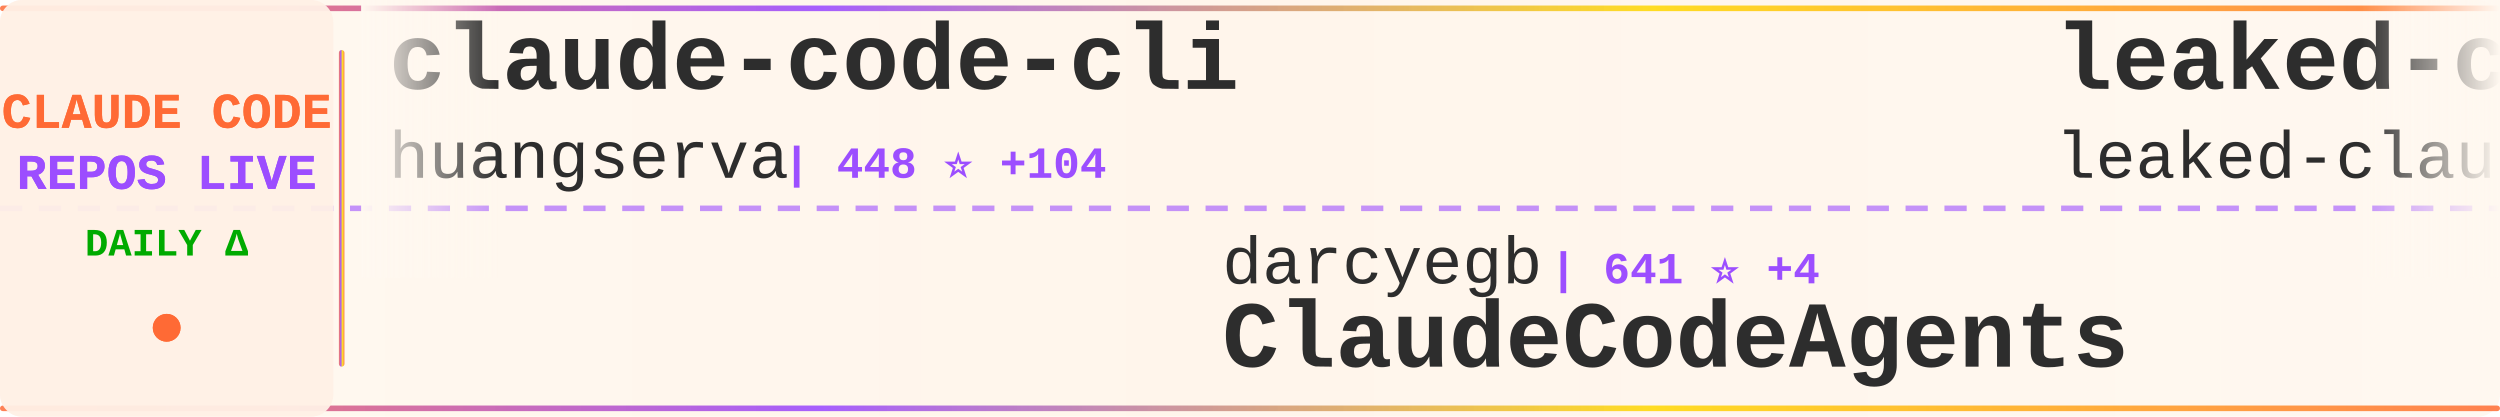
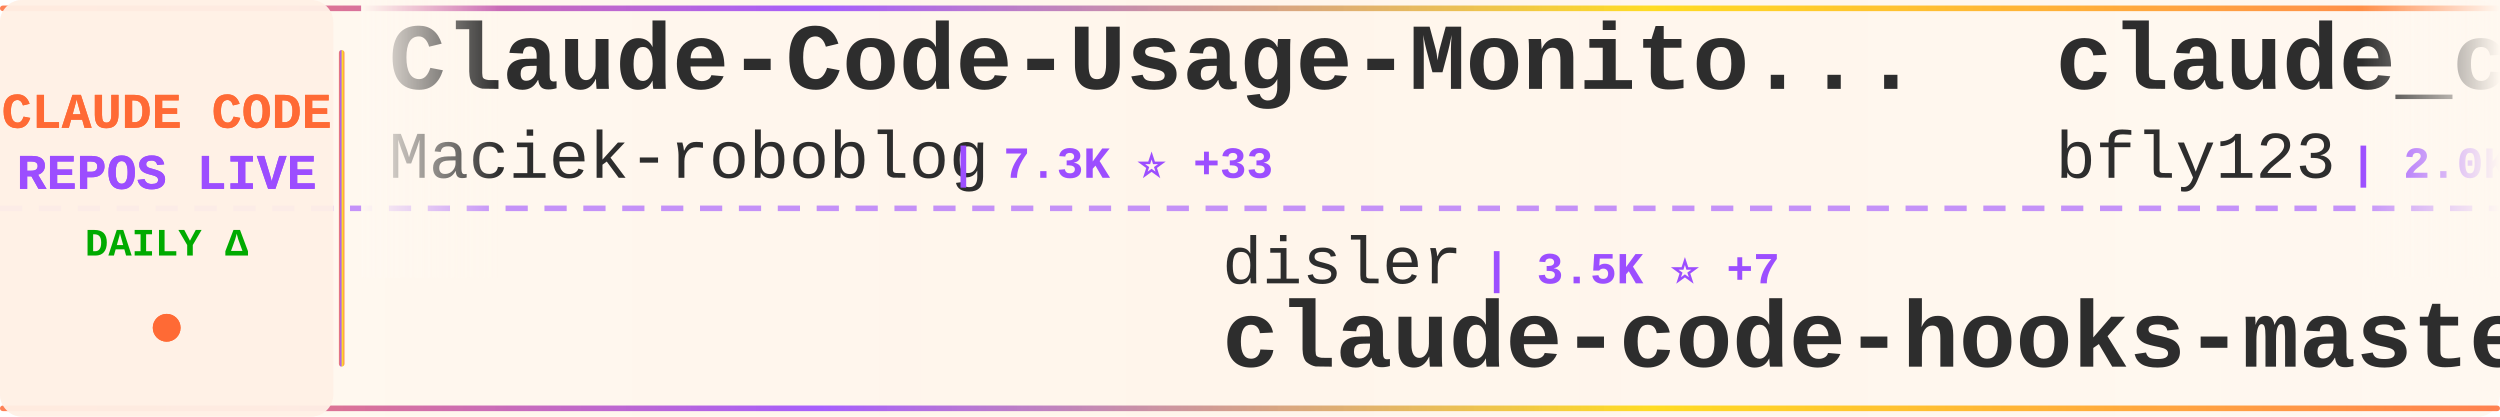
<svg xmlns="http://www.w3.org/2000/svg" width="900" height="150">
  <defs>
    <linearGradient id="tickerBg" x1="0%" y1="0%" x2="100%" y2="0%">
      <stop offset="0%" style="stop-color:#fff8f0;stop-opacity:0.98" />
      <stop offset="50%" style="stop-color:#fff5eb;stop-opacity:1" />
      <stop offset="100%" style="stop-color:#fff8f0;stop-opacity:0.98" />
    </linearGradient>
    <linearGradient id="borderGrad" x1="0%" y1="0%" x2="100%" y2="0%">
      <stop offset="0%" style="stop-color:#FF6B35;stop-opacity:0.85">
        <animate attributeName="stop-opacity" values="0.85;1;0.85" dur="2s" repeatCount="indefinite" />
      </stop>
      <stop offset="33%" style="stop-color:#9C4EFF;stop-opacity:0.9">
        <animate attributeName="stop-opacity" values="0.9;1;0.9" dur="2.2s" repeatCount="indefinite" />
      </stop>
      <stop offset="66%" style="stop-color:#FFD700;stop-opacity:0.85">
        <animate attributeName="stop-opacity" values="0.85;1;0.85" dur="1.8s" repeatCount="indefinite" />
      </stop>
      <stop offset="100%" style="stop-color:#FF6B35;stop-opacity:0.85">
        <animate attributeName="stop-opacity" values="0.85;1;0.85" dur="2s" repeatCount="indefinite" />
      </stop>
    </linearGradient>
    <filter id="textGlow">
      <feGaussianBlur stdDeviation="0.15" result="coloredBlur" />
      <feMerge>
        <feMergeNode in="coloredBlur" />
        <feMergeNode in="SourceGraphic" />
      </feMerge>
    </filter>
    <filter id="metricGlow">
      <feGaussianBlur stdDeviation="0.2" result="coloredBlur" />
      <feMerge>
        <feMergeNode in="coloredBlur" />
        <feMergeNode in="SourceGraphic" />
      </feMerge>
    </filter>
    <linearGradient id="leftFade" x1="0%" y1="0%" x2="100%" y2="0%">
      <stop offset="0%" style="stop-color:#fff8f0;stop-opacity:1" />
      <stop offset="100%" style="stop-color:#fff8f0;stop-opacity:0" />
    </linearGradient>
    <linearGradient id="rightFade" x1="0%" y1="0%" x2="100%" y2="0%">
      <stop offset="0%" style="stop-color:#fff8f0;stop-opacity:0" />
      <stop offset="100%" style="stop-color:#fff8f0;stop-opacity:1" />
    </linearGradient>
  </defs>
  <rect width="900" height="150" fill="url(#tickerBg)" rx="8" />
  <rect x="0" y="2" width="900" height="2" fill="url(#borderGrad)" rx="1" />
  <rect x="0" y="146" width="900" height="2" fill="url(#borderGrad)" rx="1" />
  <line x1="0" y1="75" x2="900" y2="75" stroke="#9C4EFF" stroke-width="2" stroke-dasharray="8 6" opacity="0.6" />
  <rect x="0" y="0" width="120" height="150" fill="#fff0e6" opacity="0.95" rx="8" />
  <text x="60" y="46" font-family="'Courier New', monospace" font-size="18" font-weight="bold" fill="#FF6B35" text-anchor="middle" filter="url(#textGlow)">
    CLAUDE CODE
  </text>
  <text x="60" y="68" font-family="'Courier New', monospace" font-size="18" font-weight="bold" fill="#9C4EFF" text-anchor="middle" filter="url(#textGlow)">
    REPOS LIVE
  </text>
  <text x="60" y="92" font-family="'Courier New', monospace" font-size="14" font-weight="bold" fill="#00aa00" text-anchor="middle">
    DAILY Δ
  </text>
  <circle cx="60" cy="118" r="5" fill="#FF6B35" filter="url(#metricGlow)">
    <animate attributeName="r" values="4;6;4" dur="1.5s" repeatCount="indefinite" />
    <animate attributeName="opacity" values="0.6;1;0.6" dur="1.5s" repeatCount="indefinite" />
  </circle>
  <rect x="122" y="18" width="2" height="114" fill="url(#borderGrad)" rx="1" />
  <clipPath id="tickerClip">
    <rect x="130" y="0" width="770" height="150" />
  </clipPath>
  <g clip-path="url(#tickerClip)">
    <g id="tickerItems">
      <animateTransform attributeName="transform" attributeType="XML" type="translate" from="0 0" to="-3000 0" dur="54s" repeatCount="indefinite" />
      <g transform="translate(0, 0)">
-         <text x="140" y="32" font-family="'Courier New', monospace" font-size="34" font-weight="bold" fill="#2d2d2d">claude-code-cli</text>
-         <text x="140" y="64" font-family="'Courier New', monospace" font-size="24" font-weight="normal" fill="#2d2d2d" opacity="1.0">huangserva</text>
-         <text x="282" y="64" font-family="'Courier New', monospace" font-size="16" font-weight="bold" fill="#9C4EFF"> | 448 ⭐ +104</text>
+         <text x="140" y="32" font-family="'Courier New', monospace" font-size="34" font-weight="bold" fill="#2d2d2d">Claude-Code-Usage-Monito...</text>
+         <text x="140" y="64" font-family="'Courier New', monospace" font-size="24" font-weight="normal" fill="#2d2d2d" opacity="1.0">Maciek-roboblog</text>
+         <text x="342" y="64" font-family="'Courier New', monospace" font-size="16" font-weight="bold" fill="#9C4EFF"> | 7.3K ⭐ +33</text>
      </g>
      <g transform="translate(300, 0)">
+         <text x="140" y="102" font-family="'Courier New', monospace" font-size="24" font-weight="normal" fill="#2d2d2d" opacity="1.0">disler</text>
+         <text x="234" y="102" font-family="'Courier New', monospace" font-size="16" font-weight="bold" fill="#9C4EFF"> | 3.5K ⭐ +7</text>
+         <text x="140" y="132" font-family="'Courier New', monospace" font-size="34" font-weight="bold" fill="#2d2d2d">claude-code-hooks-master...</text>
+       </g>
+       <g transform="translate(600, 0)">
+         <text x="140" y="32" font-family="'Courier New', monospace" font-size="34" font-weight="bold" fill="#2d2d2d">claude_code_bridge</text>
+         <text x="140" y="64" font-family="'Courier New', monospace" font-size="24" font-weight="normal" fill="#2d2d2d" opacity="1.0">bfly123</text>
+         <text x="246" y="64" font-family="'Courier New', monospace" font-size="16" font-weight="bold" fill="#9C4EFF"> | 2.0K ⭐ +21</text>
+       </g>
+       <g transform="translate(900, 0)">
+         <text x="140" y="102" font-family="'Courier New', monospace" font-size="24" font-weight="normal" fill="#2d2d2d" opacity="1.0">snarktank</text>
+         <text x="270" y="102" font-family="'Courier New', monospace" font-size="16" font-weight="bold" fill="#9C4EFF"> | 14.3K ⭐ +59</text>
+         <text x="140" y="132" font-family="'Courier New', monospace" font-size="34" font-weight="bold" fill="#2d2d2d">ralph</text>
+       </g>
+       <g transform="translate(1200, 0)">
+         <text x="140" y="32" font-family="'Courier New', monospace" font-size="34" font-weight="bold" fill="#2d2d2d">claude-skills</text>
+         <text x="140" y="64" font-family="'Courier New', monospace" font-size="24" font-weight="normal" fill="#2d2d2d" opacity="1.0">alirezarezvani</text>
+         <text x="330" y="64" font-family="'Courier New', monospace" font-size="16" font-weight="bold" fill="#9C4EFF"> | 9.0K ⭐ +313</text>
+       </g>
+       <g transform="translate(1500, 0)">
+         <text x="140" y="102" font-family="'Courier New', monospace" font-size="24" font-weight="normal" fill="#2d2d2d" opacity="1.0">Hyper66666</text>
+         <text x="282" y="102" font-family="'Courier New', monospace" font-size="16" font-weight="bold" fill="#9C4EFF"> | 188 ⭐ +9</text>
+         <text x="140" y="132" font-family="'Courier New', monospace" font-size="34" font-weight="bold" fill="#2d2d2d">claude-code-sourcemap</text>
+       </g>
+       <g transform="translate(1800, 0)">
+         <text x="140" y="32" font-family="'Courier New', monospace" font-size="34" font-weight="bold" fill="#2d2d2d">Claude-Code-Communicatio...</text>
+         <text x="140" y="64" font-family="'Courier New', monospace" font-size="24" font-weight="normal" fill="#2d2d2d" opacity="1.0">nishimoto265</text>
+         <text x="306" y="64" font-family="'Courier New', monospace" font-size="16" font-weight="bold" fill="#9C4EFF"> | 494 ⭐</text>
+       </g>
+       <g transform="translate(2100, 0)">
+         <text x="140" y="102" font-family="'Courier New', monospace" font-size="24" font-weight="normal" fill="#2d2d2d" opacity="1.0">router-for-me</text>
+         <text x="318" y="102" font-family="'Courier New', monospace" font-size="16" font-weight="bold" fill="#9C4EFF"> | 22.4K ⭐ +364</text>
+         <text x="140" y="132" font-family="'Courier New', monospace" font-size="34" font-weight="bold" fill="#2d2d2d">CLIProxyAPI</text>
+       </g>
+       <g transform="translate(2400, 0)">
+         <text x="140" y="32" font-family="'Courier New', monospace" font-size="34" font-weight="bold" fill="#2d2d2d">claude-code</text>
+         <text x="140" y="64" font-family="'Courier New', monospace" font-size="24" font-weight="normal" fill="#2d2d2d" opacity="1.0">anthropics</text>
+         <text x="282" y="64" font-family="'Courier New', monospace" font-size="16" font-weight="bold" fill="#9C4EFF"> | 106.8K ⭐ +5.2K</text>
+       </g>
+       <g transform="translate(2700, 0)">
        <text x="140" y="102" font-family="'Courier New', monospace" font-size="24" font-weight="normal" fill="#2d2d2d" opacity="1.0">darcyegb</text>
-         <text x="258" y="102" font-family="'Courier New', monospace" font-size="16" font-weight="bold" fill="#9C4EFF"> | 641 ⭐ +4</text>
+         <text x="258" y="102" font-family="'Courier New', monospace" font-size="16" font-weight="bold" fill="#9C4EFF"> | 641 ⭐ +2</text>
        <text x="140" y="132" font-family="'Courier New', monospace" font-size="34" font-weight="bold" fill="#2d2d2d">ClaudeCodeAgents</text>
      </g>
-       <g transform="translate(600, 0)">
-         <text x="140" y="32" font-family="'Courier New', monospace" font-size="34" font-weight="bold" fill="#2d2d2d">leaked-claude-code</text>
-         <text x="140" y="64" font-family="'Courier New', monospace" font-size="24" font-weight="normal" fill="#2d2d2d" opacity="1.0">leaked-claude-code</text>
-         <text x="378" y="64" font-family="'Courier New', monospace" font-size="16" font-weight="bold" fill="#9C4EFF"> | 592 ⭐ +159</text>
-       </g>
-       <g transform="translate(900, 0)">
-         <text x="140" y="102" font-family="'Courier New', monospace" font-size="24" font-weight="normal" fill="#2d2d2d" opacity="1.0">https-deeplearning-ai</text>
-         <text x="414" y="102" font-family="'Courier New', monospace" font-size="16" font-weight="bold" fill="#9C4EFF"> | 471 ⭐ +1</text>
-         <text x="140" y="132" font-family="'Courier New', monospace" font-size="34" font-weight="bold" fill="#2d2d2d">sc-claude-code-files</text>
-       </g>
-       <g transform="translate(1200, 0)">
-         <text x="140" y="32" font-family="'Courier New', monospace" font-size="34" font-weight="bold" fill="#2d2d2d">claude-code-sub-agents</text>
-         <text x="140" y="64" font-family="'Courier New', monospace" font-size="24" font-weight="normal" fill="#2d2d2d" opacity="1.0">lst97</text>
-         <text x="222" y="64" font-family="'Courier New', monospace" font-size="16" font-weight="bold" fill="#9C4EFF"> | 1.5K ⭐ +2</text>
-       </g>
-       <g transform="translate(1500, 0)">
-         <text x="140" y="102" font-family="'Courier New', monospace" font-size="24" font-weight="normal" fill="#2d2d2d" opacity="1.0">KimYx0207</text>
-         <text x="270" y="102" font-family="'Courier New', monospace" font-size="16" font-weight="bold" fill="#9C4EFF"> | 2.8K ⭐ +153</text>
-         <text x="140" y="132" font-family="'Courier New', monospace" font-size="34" font-weight="bold" fill="#2d2d2d">Claude-Code-x-OpenClaw-G...</text>
-       </g>
-       <g transform="translate(1800, 0)">
-         <text x="140" y="32" font-family="'Courier New', monospace" font-size="34" font-weight="bold" fill="#2d2d2d">happy</text>
-         <text x="140" y="64" font-family="'Courier New', monospace" font-size="24" font-weight="normal" fill="#2d2d2d" opacity="1.0">slopus</text>
-         <text x="234" y="64" font-family="'Courier New', monospace" font-size="16" font-weight="bold" fill="#9C4EFF"> | 17.0K ⭐ +121</text>
-       </g>
-       <g transform="translate(2100, 0)">
-         <text x="140" y="102" font-family="'Courier New', monospace" font-size="24" font-weight="normal" fill="#2d2d2d" opacity="1.0">Yeachan-Heo</text>
-         <text x="294" y="102" font-family="'Courier New', monospace" font-size="16" font-weight="bold" fill="#9C4EFF"> | 22.0K ⭐ +1.4K</text>
-         <text x="140" y="132" font-family="'Courier New', monospace" font-size="34" font-weight="bold" fill="#2d2d2d">oh-my-claudecode</text>
-       </g>
-       <g transform="translate(2400, 0)">
-         <text x="140" y="32" font-family="'Courier New', monospace" font-size="34" font-weight="bold" fill="#2d2d2d">ralph-claude-code</text>
-         <text x="140" y="64" font-family="'Courier New', monospace" font-size="24" font-weight="normal" fill="#2d2d2d" opacity="1.0">frankbria</text>
-         <text x="270" y="64" font-family="'Courier New', monospace" font-size="16" font-weight="bold" fill="#9C4EFF"> | 8.4K ⭐ +26</text>
-       </g>
-       <g transform="translate(2700, 0)">
-         <text x="140" y="102" font-family="'Courier New', monospace" font-size="24" font-weight="normal" fill="#2d2d2d" opacity="1.0">wshobson</text>
-         <text x="258" y="102" font-family="'Courier New', monospace" font-size="16" font-weight="bold" fill="#9C4EFF"> | 32.8K ⭐ +83</text>
-         <text x="140" y="132" font-family="'Courier New', monospace" font-size="34" font-weight="bold" fill="#2d2d2d">agents</text>
-       </g>
      <g transform="translate(3000, 0)">
-         <text x="140" y="32" font-family="'Courier New', monospace" font-size="34" font-weight="bold" fill="#2d2d2d">claude-code-cli</text>
-         <text x="140" y="64" font-family="'Courier New', monospace" font-size="24" font-weight="normal" fill="#2d2d2d" opacity="1.0">huangserva</text>
-         <text x="282" y="64" font-family="'Courier New', monospace" font-size="16" font-weight="bold" fill="#9C4EFF"> | 448 ⭐ +104</text>
+         <text x="140" y="32" font-family="'Courier New', monospace" font-size="34" font-weight="bold" fill="#2d2d2d">Claude-Code-Usage-Monito...</text>
+         <text x="140" y="64" font-family="'Courier New', monospace" font-size="24" font-weight="normal" fill="#2d2d2d" opacity="1.0">Maciek-roboblog</text>
+         <text x="342" y="64" font-family="'Courier New', monospace" font-size="16" font-weight="bold" fill="#9C4EFF"> | 7.3K ⭐ +33</text>
      </g>
      <g transform="translate(3300, 0)">
-         <text x="140" y="102" font-family="'Courier New', monospace" font-size="24" font-weight="normal" fill="#2d2d2d" opacity="1.0">darcyegb</text>
-         <text x="258" y="102" font-family="'Courier New', monospace" font-size="16" font-weight="bold" fill="#9C4EFF"> | 641 ⭐ +4</text>
-         <text x="140" y="132" font-family="'Courier New', monospace" font-size="34" font-weight="bold" fill="#2d2d2d">ClaudeCodeAgents</text>
+         <text x="140" y="102" font-family="'Courier New', monospace" font-size="24" font-weight="normal" fill="#2d2d2d" opacity="1.0">disler</text>
+         <text x="234" y="102" font-family="'Courier New', monospace" font-size="16" font-weight="bold" fill="#9C4EFF"> | 3.5K ⭐ +7</text>
+         <text x="140" y="132" font-family="'Courier New', monospace" font-size="34" font-weight="bold" fill="#2d2d2d">claude-code-hooks-master...</text>
      </g>
      <g transform="translate(3600, 0)">
-         <text x="140" y="32" font-family="'Courier New', monospace" font-size="34" font-weight="bold" fill="#2d2d2d">leaked-claude-code</text>
-         <text x="140" y="64" font-family="'Courier New', monospace" font-size="24" font-weight="normal" fill="#2d2d2d" opacity="1.0">leaked-claude-code</text>
-         <text x="378" y="64" font-family="'Courier New', monospace" font-size="16" font-weight="bold" fill="#9C4EFF"> | 592 ⭐ +159</text>
+         <text x="140" y="32" font-family="'Courier New', monospace" font-size="34" font-weight="bold" fill="#2d2d2d">claude_code_bridge</text>
+         <text x="140" y="64" font-family="'Courier New', monospace" font-size="24" font-weight="normal" fill="#2d2d2d" opacity="1.0">bfly123</text>
+         <text x="246" y="64" font-family="'Courier New', monospace" font-size="16" font-weight="bold" fill="#9C4EFF"> | 2.0K ⭐ +21</text>
      </g>
      <g transform="translate(3900, 0)">
-         <text x="140" y="102" font-family="'Courier New', monospace" font-size="24" font-weight="normal" fill="#2d2d2d" opacity="1.0">https-deeplearning-ai</text>
-         <text x="414" y="102" font-family="'Courier New', monospace" font-size="16" font-weight="bold" fill="#9C4EFF"> | 471 ⭐ +1</text>
-         <text x="140" y="132" font-family="'Courier New', monospace" font-size="34" font-weight="bold" fill="#2d2d2d">sc-claude-code-files</text>
+         <text x="140" y="102" font-family="'Courier New', monospace" font-size="24" font-weight="normal" fill="#2d2d2d" opacity="1.0">snarktank</text>
+         <text x="270" y="102" font-family="'Courier New', monospace" font-size="16" font-weight="bold" fill="#9C4EFF"> | 14.3K ⭐ +59</text>
+         <text x="140" y="132" font-family="'Courier New', monospace" font-size="34" font-weight="bold" fill="#2d2d2d">ralph</text>
      </g>
    </g>
  </g>
  <rect x="130" y="0" width="50" height="100" fill="url(#leftFade)" />
  <rect x="850" y="0" width="50" height="100" fill="url(#rightFade)" />
</svg>
